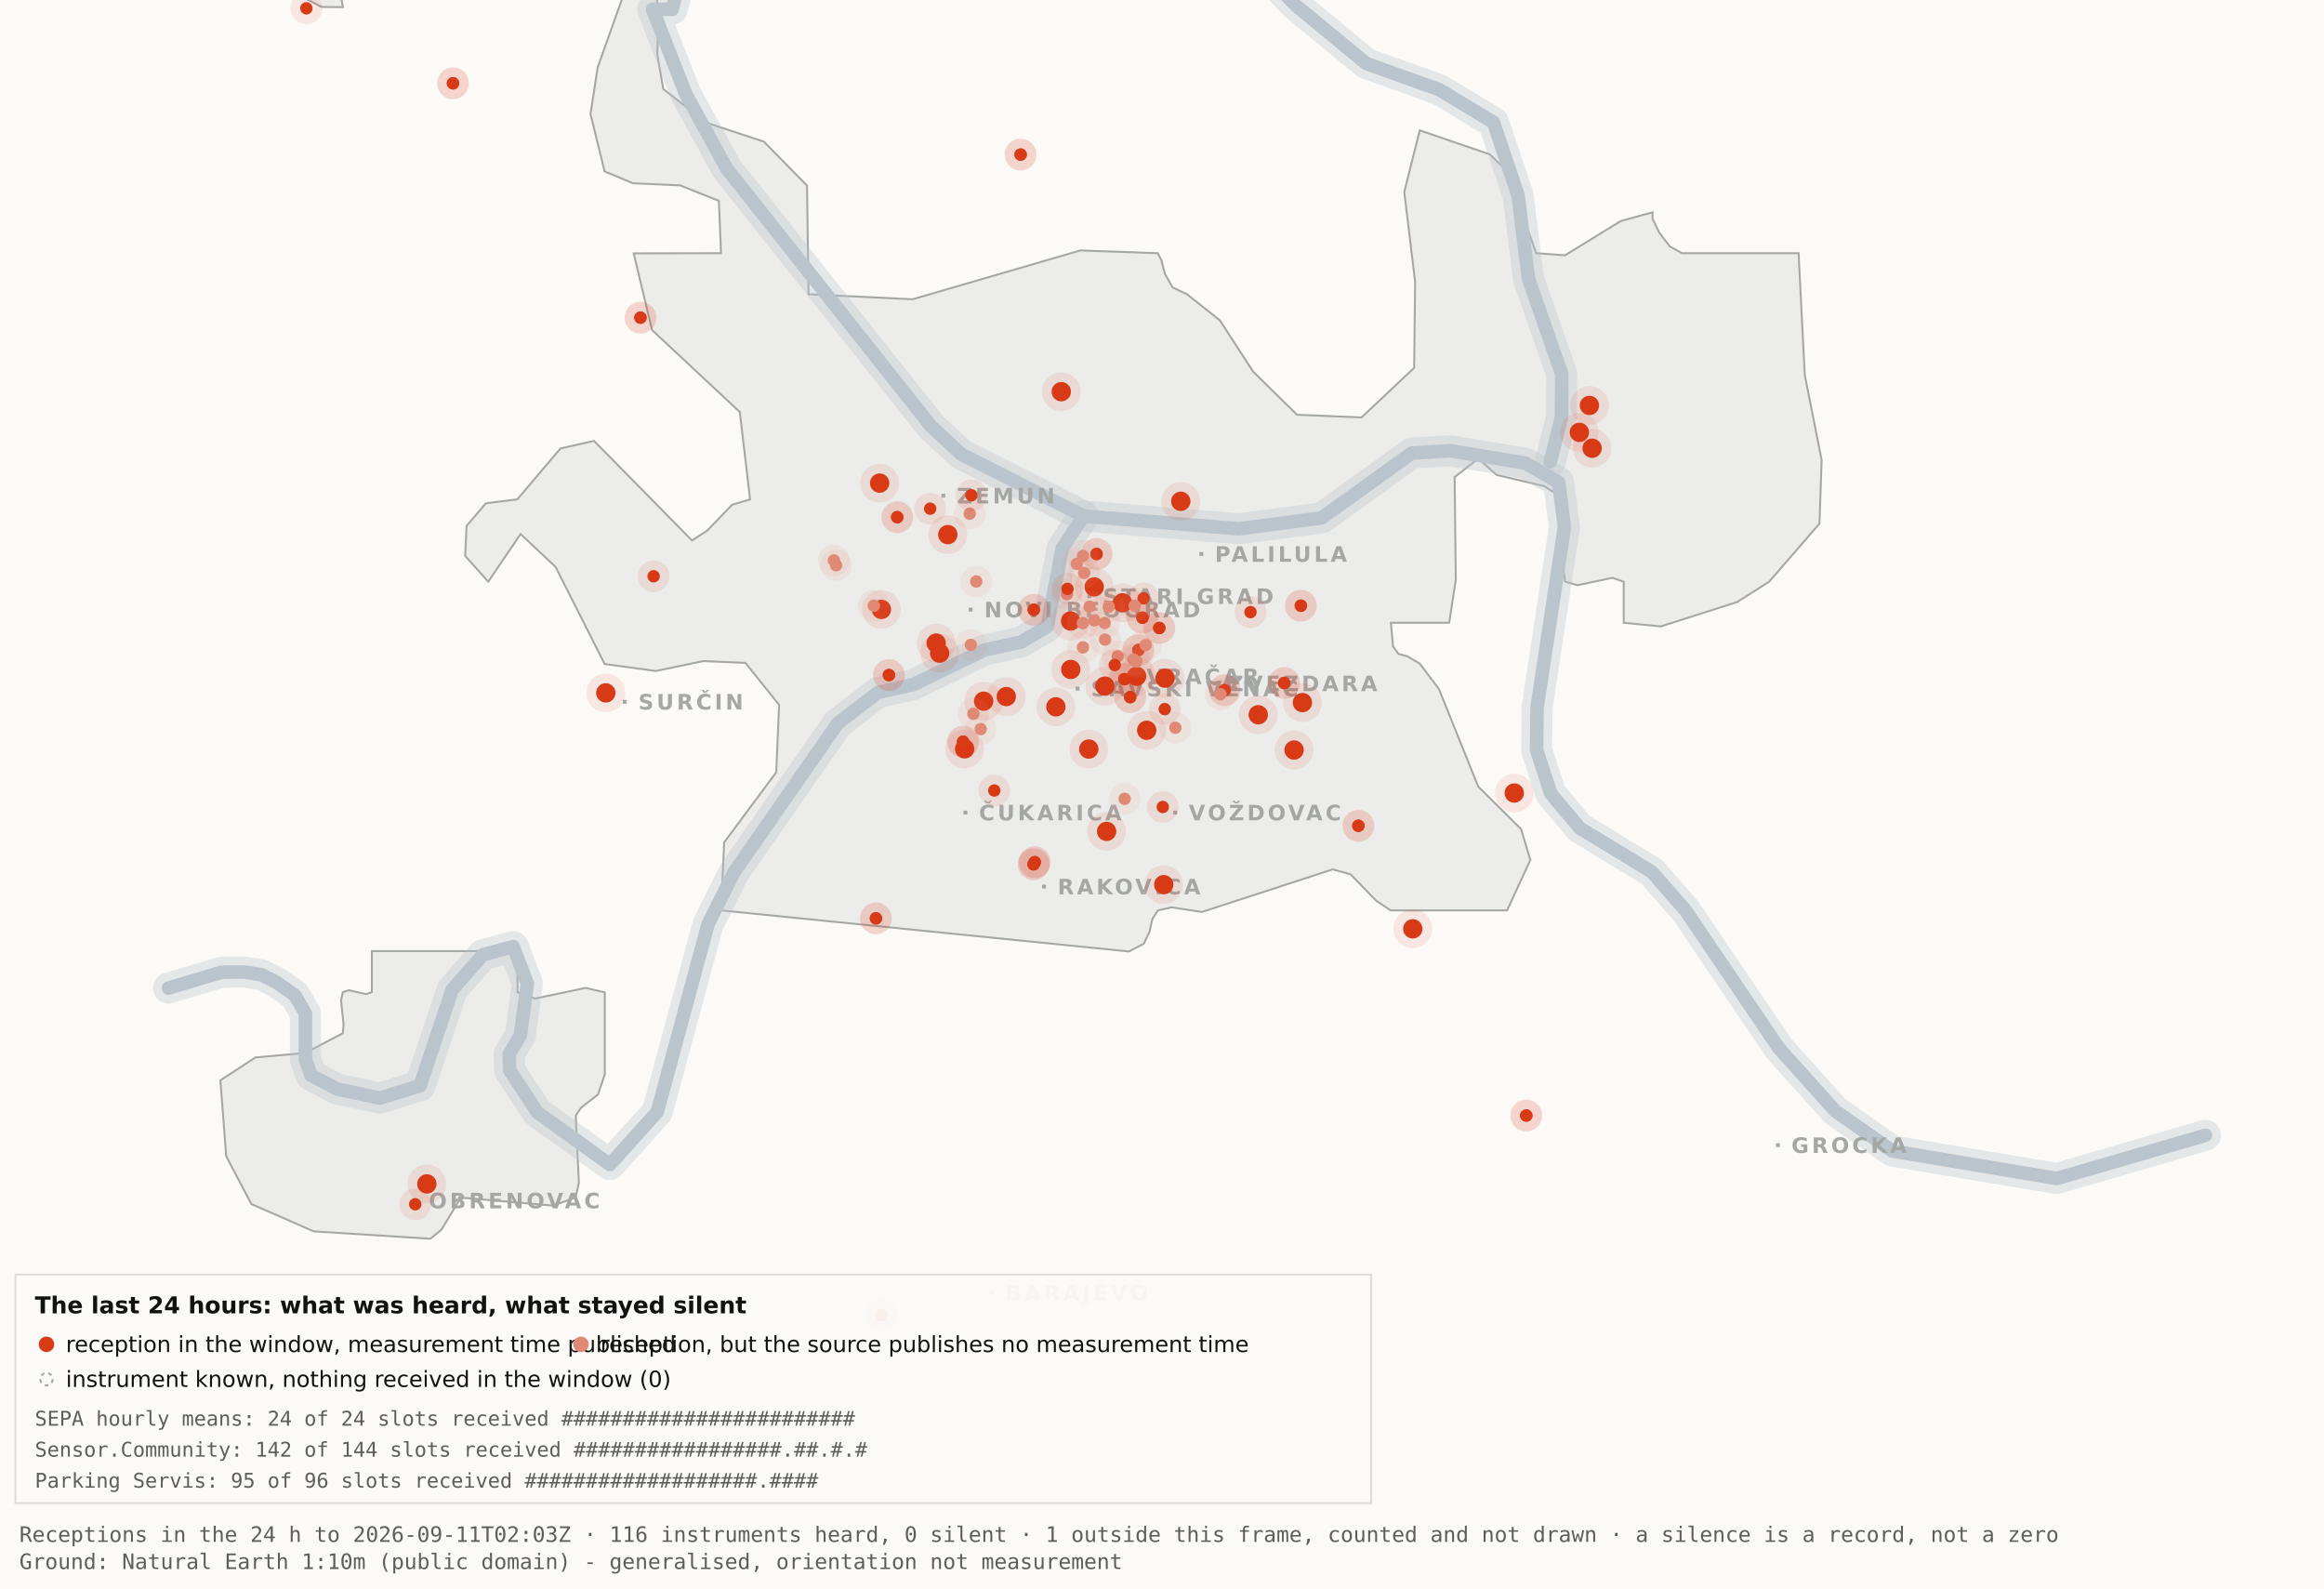
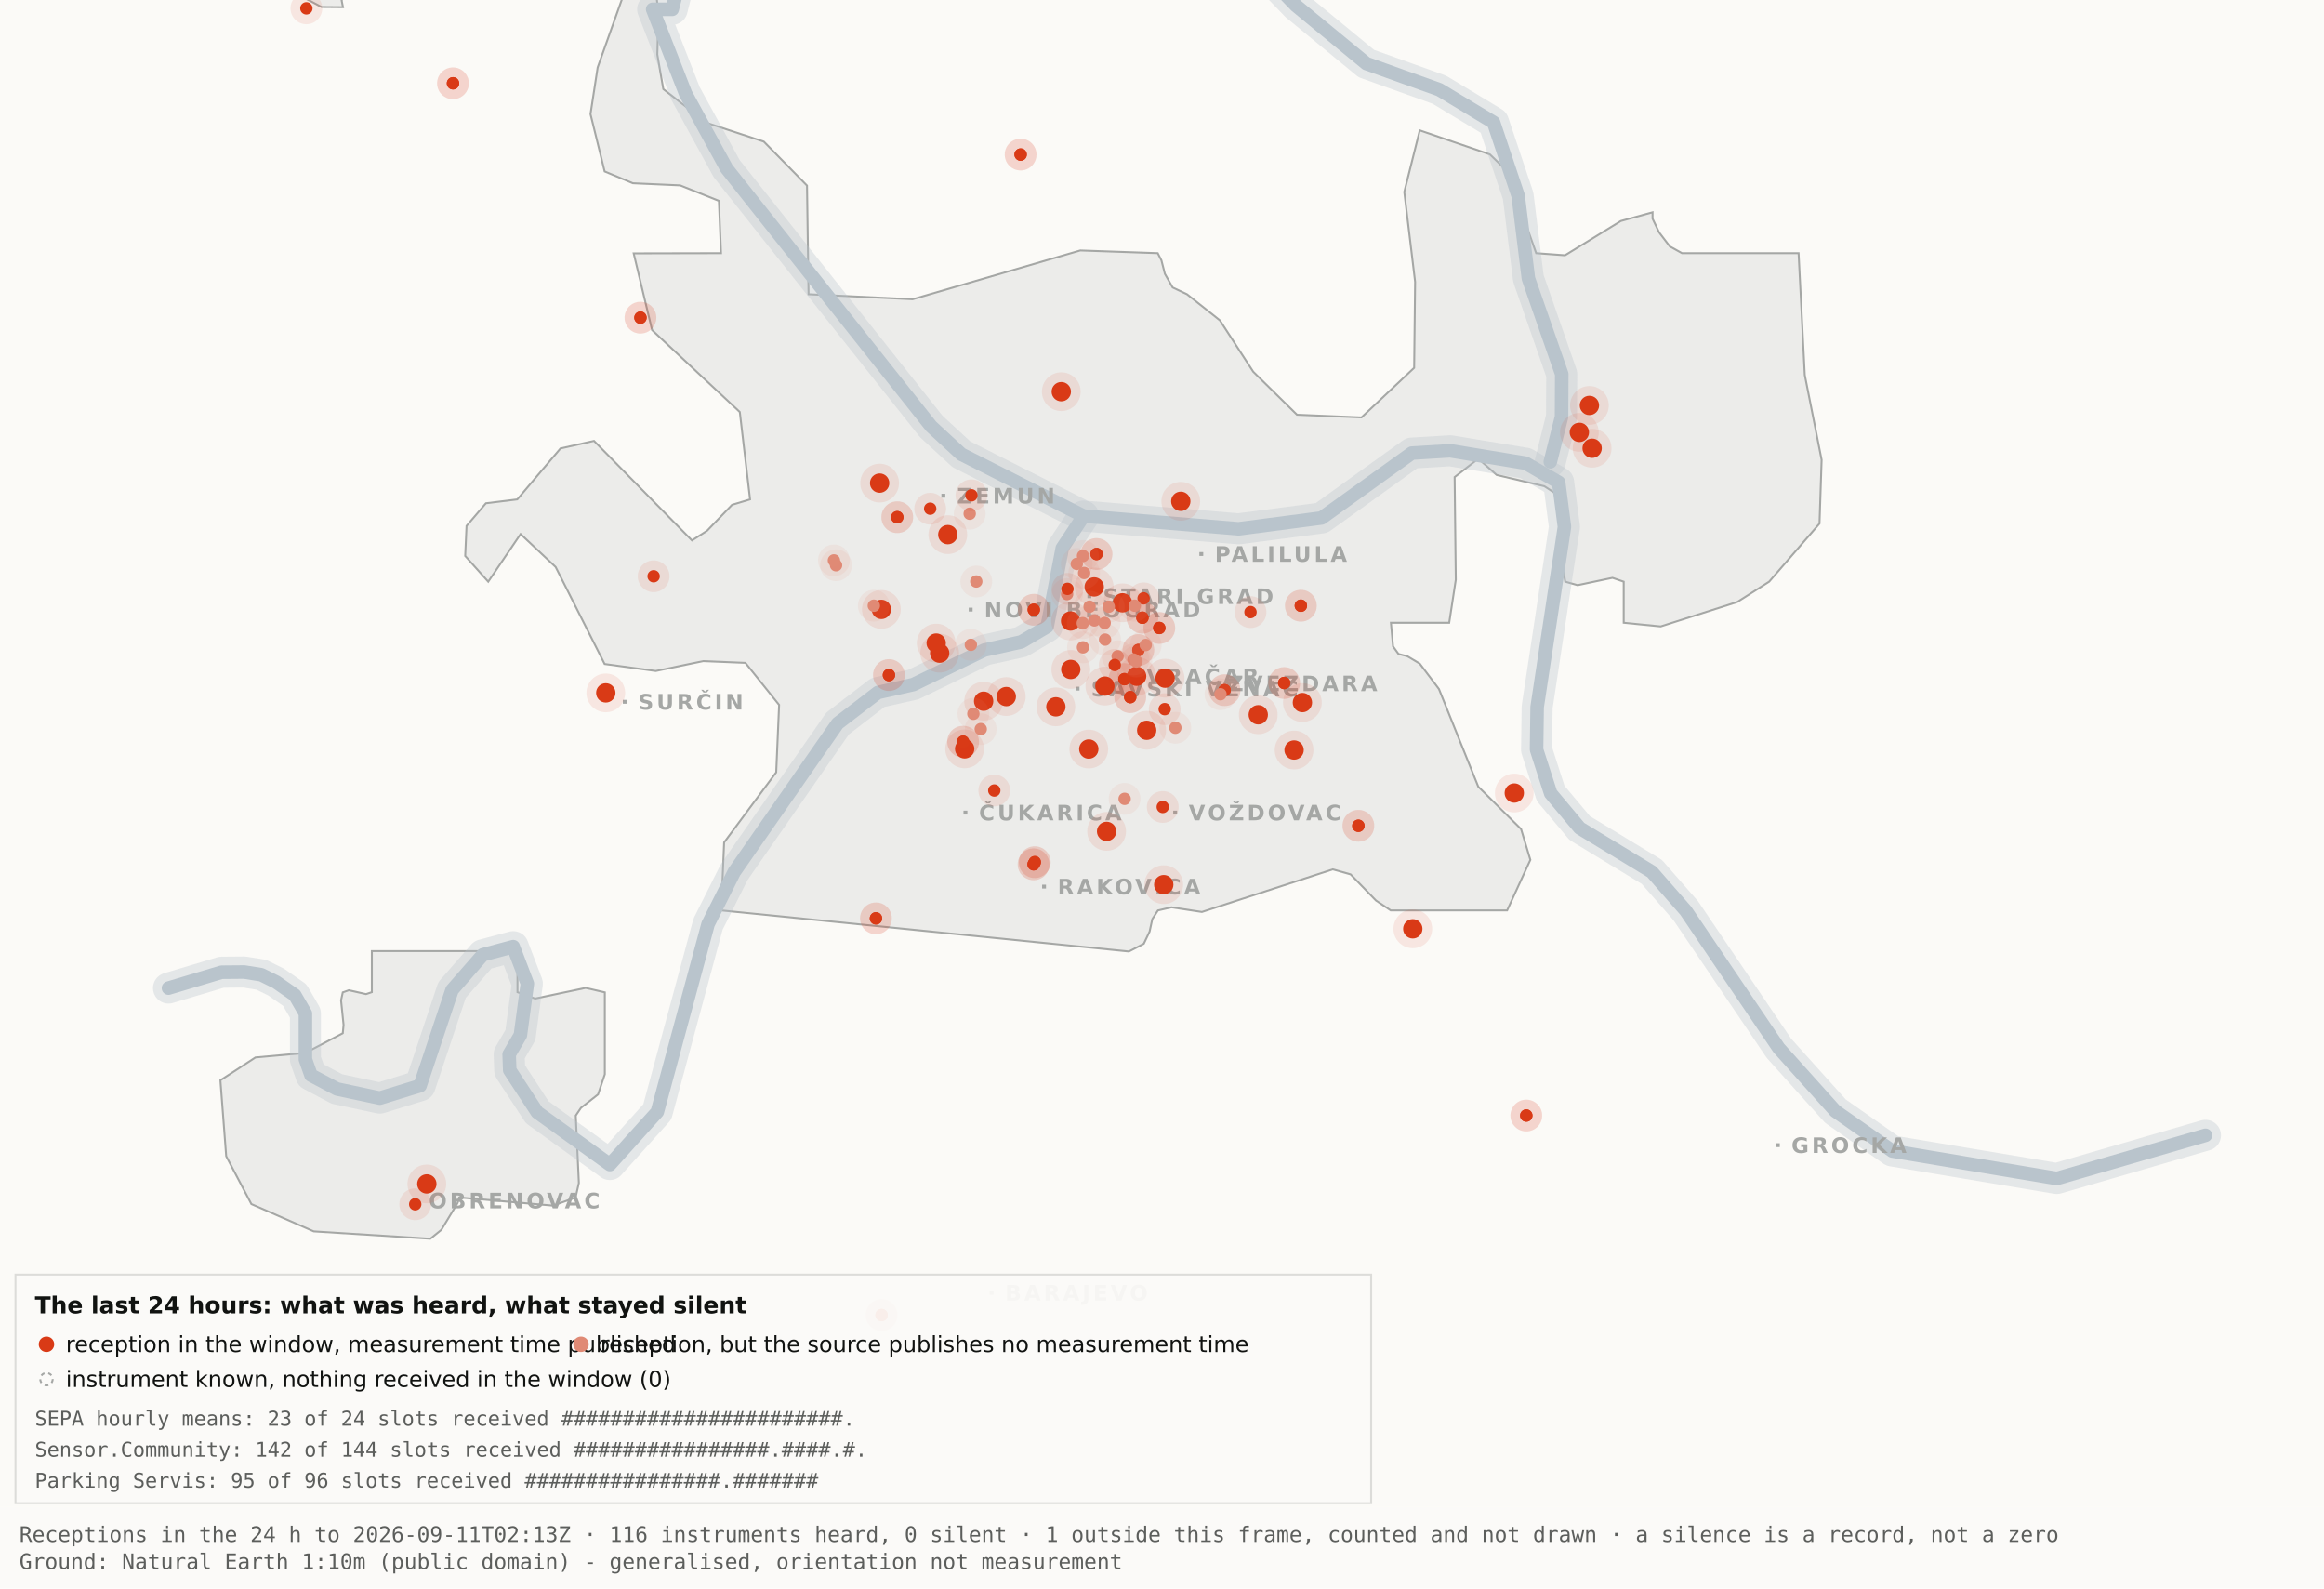
<svg xmlns="http://www.w3.org/2000/svg" viewBox="0 0 1200 820" width="1200" height="820" role="img" aria-label="Map 3 - The last 24 hours">
  <rect x="0" y="0" width="1200" height="820" fill="#fbfaf7" />
  <path d="M192.0,-34.8 L192.1,-17.6 L189.5,-19.9 L182.4,-10.7 L176.4,0.2 L177.1,3.7 L166.0,3.6 L138.0,-11.3 L131.8,-17.6 L130.3,-34.7 L134.1,-45.9 L158.3,-76.4 L166.7,-82.3 L177.1,-81.2 L183.0,-72.1 L192.0,-34.8 Z" fill="#ececea" stroke="#a5a7a5" stroke-width="1" fill-rule="evenodd" />
  <path d="M417.5,151.9 L471.2,154.5 L557.8,129.3 L597.8,130.7 L599.7,134.4 L601.5,141.4 L605.5,148.4 L612.9,151.9 L629.9,165.4 L647.1,191.9 L669.7,214.1 L703.0,215.5 L730.2,189.9 L730.7,145.5 L725.1,99.1 L733.1,67.3 L769.3,79.7 L778.2,88.3 L793.2,130.7 L808.1,131.8 L836.9,114.1 L853.3,109.6 L853.3,112.9 L856.7,120.0 L862.2,127.2 L868.5,130.7 L928.7,130.7 L931.9,193.6 L940.6,237.4 L939.5,270.3 L913.5,300.3 L897.0,310.8 L857.5,323.4 L838.4,321.5 L838.4,300.3 L832.6,298.3 L814.6,302.1 L808.2,300.3 L806.9,292.0 L809.7,266.1 L808.2,258.0 L797.4,251.0 L772.8,245.2 L763.3,236.8 L751.1,246.3 L751.7,299.3 L748.3,321.5 L718.2,321.5 L719.3,333.7 L722.1,337.6 L726.7,338.8 L733.1,342.6 L743.0,355.7 L763.3,406.1 L785.4,428.0 L790.2,443.9 L778.2,470.0 L718.1,470.0 L710.5,464.9 L697.4,451.4 L688.2,448.8 L620.6,470.8 L604.9,468.4 L597.9,470.0 L595.0,474.5 L593.6,480.9 L590.6,487.2 L582.9,491.2 L372.4,470.0 L373.9,434.9 L400.8,398.7 L402.3,363.9 L384.9,342.2 L363.1,341.3 L338.6,346.4 L312.2,342.8 L286.9,292.7 L268.8,275.7 L252.1,300.3 L240.2,287.0 L240.9,271.5 L250.9,259.8 L267.1,257.8 L289.4,231.5 L306.7,227.6 L357.3,279.0 L365.1,274.0 L378.0,260.6 L387.3,257.8 L382.0,212.7 L336.7,170.4 L327.2,130.8 L372.3,130.7 L371.2,103.7 L351.2,95.7 L326.8,94.6 L312.2,88.5 L304.9,58.9 L308.6,34.8 L327.3,-17.7 L337.9,-11.0 L340.0,6.7 L339.4,28.1 L342.5,46.0 L364.9,63.4 L394.4,73.1 L416.7,95.8 L417.5,151.9 Z" fill="#ececea" stroke="#a5a7a5" stroke-width="1" fill-rule="evenodd" />
  <path d="M267.2,512.2 L276.3,515.5 L302.4,510.0 L312.3,512.3 L312.3,554.6 L308.8,565.0 L300.0,571.9 L297.3,575.9 L298.9,610.7 L297.2,618.2 L285.6,622.4 L237.1,618.2 L236.3,621.0 L227.9,634.9 L222.2,639.5 L162.0,635.7 L129.8,621.6 L116.8,596.9 L113.8,557.7 L131.9,545.9 L157.6,543.6 L177.0,533.4 L177.4,529.1 L176.1,516.4 L177.0,512.3 L180.1,511.2 L189.0,513.2 L192.0,512.2 L192.0,491.0 L267.2,491.0 L267.2,512.2 Z" fill="#ececea" stroke="#a5a7a5" stroke-width="1" fill-rule="evenodd" />
  <path d="M87.0,510.1 L114.4,501.9 L126.1,501.8 L134.9,503.2 L142.6,507.0 L152.2,513.7 L157.7,523.2 L157.7,546.9 L160.6,555.1 L174.0,562.2 L196.1,566.9 L216.9,560.5 L233.4,511.1 L249.3,492.9 L265.0,488.7 L272.3,507.8 L268.7,534.4 L262.9,544.3 L263.2,552.5 L277.4,574.2 L314.9,601.2 L339.4,574.0 L365.6,477.1 L379.1,450.2 L432.5,373.5 L453.3,357.5 L471.6,353.4 L508.3,335.6 L527.3,331.4 L540.7,323.5 L548.5,283.0 L559.5,266.4" fill="none" stroke="#b9c4cc" stroke-width="16" stroke-opacity="0.35" stroke-linejoin="round" stroke-linecap="round" />
  <path d="M411.7,-177.5 L426.7,-103.9 L394.7,-58.3 L355.0,-26.6 L347.1,4.8 L337.0,4.8 L354.0,48.3 L375.2,87.0 L480.8,220.1 L496.4,234.5 L559.5,266.4 L639.5,273.0 L682.4,267.4 L729.0,233.9 L748.8,232.7 L787.7,239.1 L804.8,249.0 L807.8,272.0 L793.7,365.0 L793.4,387.0 L800.7,409.6 L815.7,427.5 L852.9,450.1 L870.4,470.1 L918.5,541.1 L947.7,573.6 L977.1,594.2 L1062.0,608.4 L1138.8,586.1" fill="none" stroke="#b9c4cc" stroke-width="16" stroke-opacity="0.35" stroke-linejoin="round" stroke-linecap="round" />
  <path d="M534.0,-142.1 L558.9,-95.2 L590.2,-64.2 L638.6,-28.7 L669.2,2.9 L705.5,32.8 L743.2,46.3 L771.2,63.2 L783.9,101.1 L789.2,143.8 L806.4,193.1 L806.3,215.2 L800.5,238.4" fill="none" stroke="#b9c4cc" stroke-width="16" stroke-opacity="0.35" stroke-linejoin="round" stroke-linecap="round" />
  <path d="M87.0,510.1 L114.4,501.9 L126.1,501.8 L134.9,503.2 L142.6,507.0 L152.2,513.7 L157.7,523.2 L157.7,546.9 L160.6,555.1 L174.0,562.2 L196.1,566.9 L216.9,560.5 L233.4,511.1 L249.3,492.9 L265.0,488.7 L272.3,507.8 L268.7,534.4 L262.9,544.3 L263.2,552.5 L277.4,574.2 L314.9,601.2 L339.4,574.0 L365.6,477.1 L379.1,450.2 L432.5,373.5 L453.3,357.5 L471.6,353.4 L508.3,335.6 L527.3,331.4 L540.7,323.5 L548.5,283.0 L559.5,266.4" fill="none" stroke="#b9c4cc" stroke-width="7" stroke-opacity="1" stroke-linejoin="round" stroke-linecap="round" />
  <path d="M411.7,-177.5 L426.7,-103.9 L394.7,-58.3 L355.0,-26.6 L347.1,4.8 L337.0,4.8 L354.0,48.3 L375.2,87.0 L480.8,220.1 L496.4,234.5 L559.5,266.4 L639.5,273.0 L682.4,267.4 L729.0,233.9 L748.8,232.7 L787.7,239.1 L804.8,249.0 L807.8,272.0 L793.7,365.0 L793.4,387.0 L800.7,409.6 L815.7,427.5 L852.9,450.1 L870.4,470.1 L918.5,541.1 L947.7,573.6 L977.1,594.2 L1062.0,608.4 L1138.8,586.1" fill="none" stroke="#b9c4cc" stroke-width="7" stroke-opacity="1" stroke-linejoin="round" stroke-linecap="round" />
  <path d="M534.0,-142.1 L558.9,-95.2 L590.2,-64.2 L638.6,-28.7 L669.2,2.9 L705.5,32.8 L743.2,46.3 L771.2,63.2 L783.9,101.1 L789.2,143.8 L806.4,193.1 L806.3,215.2 L800.5,238.4" fill="none" stroke="#b9c4cc" stroke-width="7" stroke-opacity="1" stroke-linejoin="round" stroke-linecap="round" />
  <rect x="561.5" y="306.8" width="2" height="2" fill="#a5a7a5" />
  <text x="569.5" y="311.8" font-family="Carlito, DejaVu Sans, Arial, sans-serif" font-size="11" font-weight="600" letter-spacing="1.5" fill="#a5a7a5">STARI GRAD</text>
  <rect x="584.0" y="348.2" width="2" height="2" fill="#a5a7a5" />
  <text x="592.0" y="353.2" font-family="Carlito, DejaVu Sans, Arial, sans-serif" font-size="11" font-weight="600" letter-spacing="1.5" fill="#a5a7a5">VRAČAR</text>
  <rect x="555.4" y="354.5" width="2" height="2" fill="#a5a7a5" />
  <text x="563.4" y="359.5" font-family="Carlito, DejaVu Sans, Arial, sans-serif" font-size="11" font-weight="600" letter-spacing="1.5" fill="#a5a7a5">SAVSKI VENAC</text>
  <rect x="500.2" y="313.7" width="2" height="2" fill="#a5a7a5" />
  <text x="508.2" y="318.7" font-family="Carlito, DejaVu Sans, Arial, sans-serif" font-size="11" font-weight="600" letter-spacing="1.5" fill="#a5a7a5">NOVI BEOGRAD</text>
  <rect x="486.1" y="254.9" width="2" height="2" fill="#a5a7a5" />
  <text x="494.1" y="259.9" font-family="Carlito, DejaVu Sans, Arial, sans-serif" font-size="11" font-weight="600" letter-spacing="1.5" fill="#a5a7a5">ZEMUN</text>
  <rect x="619.3" y="285.0" width="2" height="2" fill="#a5a7a5" />
  <text x="627.3" y="290.0" font-family="Carlito, DejaVu Sans, Arial, sans-serif" font-size="11" font-weight="600" letter-spacing="1.5" fill="#a5a7a5">PALILULA</text>
  <rect x="626.1" y="351.8" width="2" height="2" fill="#a5a7a5" />
  <text x="634.1" y="356.8" font-family="Carlito, DejaVu Sans, Arial, sans-serif" font-size="11" font-weight="600" letter-spacing="1.5" fill="#a5a7a5">ZVEZDARA</text>
  <rect x="605.8" y="418.5" width="2" height="2" fill="#a5a7a5" />
  <text x="613.8" y="423.5" font-family="Carlito, DejaVu Sans, Arial, sans-serif" font-size="11" font-weight="600" letter-spacing="1.5" fill="#a5a7a5">VOŽDOVAC</text>
  <rect x="497.5" y="418.5" width="2" height="2" fill="#a5a7a5" />
  <text x="505.5" y="423.5" font-family="Carlito, DejaVu Sans, Arial, sans-serif" font-size="11" font-weight="600" letter-spacing="1.5" fill="#a5a7a5">ČUKARICA</text>
  <rect x="538.1" y="456.7" width="2" height="2" fill="#a5a7a5" />
  <text x="546.1" y="461.7" font-family="Carlito, DejaVu Sans, Arial, sans-serif" font-size="11" font-weight="600" letter-spacing="1.5" fill="#a5a7a5">RAKOVICA</text>
  <rect x="321.6" y="361.3" width="2" height="2" fill="#a5a7a5" />
  <text x="329.6" y="366.3" font-family="Carlito, DejaVu Sans, Arial, sans-serif" font-size="11" font-weight="600" letter-spacing="1.5" fill="#a5a7a5">SURČIN</text>
  <rect x="917.0" y="590.2" width="2" height="2" fill="#a5a7a5" />
  <text x="925.0" y="595.2" font-family="Carlito, DejaVu Sans, Arial, sans-serif" font-size="11" font-weight="600" letter-spacing="1.5" fill="#a5a7a5">GROCKA</text>
  <rect x="213.4" y="618.8" width="2" height="2" fill="#a5a7a5" />
  <text x="221.4" y="623.8" font-family="Carlito, DejaVu Sans, Arial, sans-serif" font-size="11" font-weight="600" letter-spacing="1.5" fill="#a5a7a5">OBRENOVAC</text>
  <rect x="511.0" y="666.4" width="2" height="2" fill="#a5a7a5" />
  <text x="519.0" y="671.4" font-family="Carlito, DejaVu Sans, Arial, sans-serif" font-size="11" font-weight="600" letter-spacing="1.5" fill="#a5a7a5">BARAJEVO</text>
  <rect x="727.5" y="876.2" width="2" height="2" fill="#a5a7a5" />
  <text x="735.5" y="881.2" font-family="Carlito, DejaVu Sans, Arial, sans-serif" font-size="11" font-weight="600" letter-spacing="1.5" fill="#a5a7a5">SOPOT</text>
  <circle cx="507.9" cy="362.0" r="10" fill="#D93A16" fill-opacity=".10" />
  <circle cx="507.9" cy="362.0" r="5" fill="#D93A16" />
  <circle cx="519.6" cy="359.6" r="10" fill="#D93A16" fill-opacity=".10" />
  <circle cx="519.6" cy="359.6" r="5" fill="#D93A16" />
  <circle cx="498.1" cy="386.6" r="10" fill="#D93A16" fill-opacity=".10" />
  <circle cx="498.1" cy="386.6" r="5" fill="#D93A16" />
  <circle cx="552.8" cy="320.6" r="10" fill="#D93A16" fill-opacity=".10" />
  <circle cx="552.8" cy="320.6" r="5" fill="#D93A16" />
  <circle cx="455.1" cy="314.6" r="10" fill="#D93A16" fill-opacity=".10" />
  <circle cx="455.1" cy="314.6" r="5" fill="#D93A16" />
  <circle cx="548.0" cy="202.2" r="10" fill="#D93A16" fill-opacity=".10" />
  <circle cx="548.0" cy="202.2" r="5" fill="#D93A16" />
  <circle cx="579.6" cy="311.2" r="10" fill="#D93A16" fill-opacity=".10" />
  <circle cx="579.6" cy="311.2" r="5" fill="#D93A16" />
  <circle cx="592.1" cy="377.0" r="10" fill="#D93A16" fill-opacity=".10" />
  <circle cx="592.1" cy="377.0" r="5" fill="#D93A16" />
  <circle cx="562.2" cy="386.7" r="10" fill="#D93A16" fill-opacity=".10" />
  <circle cx="562.2" cy="386.7" r="5" fill="#D93A16" />
  <circle cx="570.5" cy="354.2" r="10" fill="#D93A16" fill-opacity=".10" />
  <circle cx="570.5" cy="354.2" r="5" fill="#D93A16" />
  <circle cx="600.9" cy="456.7" r="10" fill="#D93A16" fill-opacity=".10" />
  <circle cx="600.9" cy="456.7" r="5" fill="#D93A16" />
  <circle cx="609.7" cy="258.8" r="10" fill="#D93A16" fill-opacity=".10" />
  <circle cx="609.7" cy="258.8" r="5" fill="#D93A16" />
  <circle cx="729.5" cy="479.5" r="10" fill="#D93A16" fill-opacity=".10" />
  <circle cx="729.5" cy="479.5" r="5" fill="#D93A16" />
  <circle cx="672.5" cy="362.7" r="10" fill="#D93A16" fill-opacity=".10" />
  <circle cx="672.5" cy="362.7" r="5" fill="#D93A16" />
  <circle cx="552.9" cy="345.6" r="10" fill="#D93A16" fill-opacity=".10" />
  <circle cx="552.9" cy="345.6" r="5" fill="#D93A16" />
  <circle cx="485.2" cy="337.2" r="10" fill="#D93A16" fill-opacity=".10" />
  <circle cx="485.2" cy="337.2" r="5" fill="#D93A16" />
  <circle cx="220.4" cy="611.2" r="10" fill="#D93A16" fill-opacity=".10" />
  <circle cx="220.4" cy="611.2" r="5" fill="#D93A16" />
  <circle cx="483.4" cy="332.0" r="10" fill="#D93A16" fill-opacity=".10" />
  <circle cx="483.4" cy="332.0" r="5" fill="#D93A16" />
  <circle cx="820.7" cy="209.3" r="10" fill="#D93A16" fill-opacity=".10" />
  <circle cx="820.7" cy="209.3" r="5" fill="#D93A16" />
  <circle cx="815.5" cy="223.2" r="10" fill="#D93A16" fill-opacity=".10" />
  <circle cx="815.5" cy="223.2" r="5" fill="#D93A16" />
  <circle cx="822.1" cy="231.4" r="10" fill="#D93A16" fill-opacity=".10" />
  <circle cx="822.1" cy="231.4" r="5" fill="#D93A16" />
  <circle cx="571.4" cy="429.2" r="10" fill="#D93A16" fill-opacity=".10" />
  <circle cx="571.4" cy="429.2" r="5" fill="#D93A16" />
  <circle cx="565.0" cy="303.0" r="10" fill="#D93A16" fill-opacity=".10" />
  <circle cx="565.0" cy="303.0" r="5" fill="#D93A16" />
  <circle cx="668.2" cy="387.2" r="10" fill="#D93A16" fill-opacity=".10" />
  <circle cx="668.2" cy="387.2" r="5" fill="#D93A16" />
  <circle cx="312.8" cy="357.7" r="10" fill="#D93A16" fill-opacity=".10" />
  <circle cx="312.8" cy="357.7" r="5" fill="#D93A16" />
  <circle cx="545.2" cy="364.9" r="10" fill="#D93A16" fill-opacity=".10" />
  <circle cx="545.2" cy="364.9" r="5" fill="#D93A16" />
  <circle cx="781.9" cy="409.4" r="10" fill="#D93A16" fill-opacity=".10" />
  <circle cx="781.9" cy="409.4" r="5" fill="#D93A16" />
  <circle cx="586.9" cy="349.1" r="10" fill="#D93A16" fill-opacity=".10" />
  <circle cx="586.9" cy="349.1" r="5" fill="#D93A16" />
  <circle cx="601.6" cy="350.1" r="10" fill="#D93A16" fill-opacity=".10" />
  <circle cx="601.6" cy="350.1" r="5" fill="#D93A16" />
  <circle cx="649.7" cy="369.0" r="10" fill="#D93A16" fill-opacity=".10" />
  <circle cx="649.7" cy="369.0" r="5" fill="#D93A16" />
  <circle cx="489.4" cy="276.0" r="10" fill="#D93A16" fill-opacity=".10" />
  <circle cx="489.4" cy="276.0" r="5" fill="#D93A16" />
  <circle cx="454.2" cy="249.4" r="10" fill="#D93A16" fill-opacity=".10" />
  <circle cx="454.2" cy="249.4" r="5" fill="#D93A16" />
  <circle cx="533.7" cy="446.2" r="8.2" fill="#D93A16" fill-opacity=".10" />
  <circle cx="533.7" cy="446.2" r="3.2" fill="#D93A16" />
  <circle cx="533.7" cy="446.2" r="8.2" fill="#D93A16" fill-opacity=".10" />
  <circle cx="533.7" cy="446.2" r="3.2" fill="#D93A16" />
  <circle cx="534.3" cy="445.1" r="8.2" fill="#D93A16" fill-opacity=".10" />
  <circle cx="534.3" cy="445.1" r="3.2" fill="#D93A16" />
  <circle cx="534.3" cy="445.1" r="8.2" fill="#D93A16" fill-opacity=".10" />
  <circle cx="534.3" cy="445.1" r="3.2" fill="#D93A16" />
  <circle cx="497.3" cy="382.9" r="8.2" fill="#D93A16" fill-opacity=".10" />
  <circle cx="497.3" cy="382.9" r="3.2" fill="#D93A16" />
  <circle cx="497.3" cy="382.9" r="8.2" fill="#D93A16" fill-opacity=".10" />
  <circle cx="497.3" cy="382.9" r="3.2" fill="#D93A16" />
  <circle cx="330.7" cy="164.0" r="8.2" fill="#D93A16" fill-opacity=".10" />
  <circle cx="330.7" cy="164.0" r="3.2" fill="#D93A16" />
  <circle cx="330.7" cy="164.0" r="8.2" fill="#D93A16" fill-opacity=".10" />
  <circle cx="330.7" cy="164.0" r="3.2" fill="#D93A16" />
  <circle cx="583.6" cy="359.9" r="8.2" fill="#D93A16" fill-opacity=".10" />
  <circle cx="583.6" cy="359.9" r="3.2" fill="#D93A16" />
  <circle cx="583.6" cy="359.9" r="8.2" fill="#D93A16" fill-opacity=".10" />
  <circle cx="583.6" cy="359.9" r="3.2" fill="#D93A16" />
  <circle cx="663.1" cy="352.6" r="8.2" fill="#D93A16" fill-opacity=".10" />
  <circle cx="663.1" cy="352.6" r="3.2" fill="#D93A16" />
  <circle cx="663.1" cy="352.6" r="8.2" fill="#D93A16" fill-opacity=".10" />
  <circle cx="663.1" cy="352.6" r="3.2" fill="#D93A16" />
  <circle cx="601.4" cy="366.1" r="8.2" fill="#D93A16" fill-opacity=".10" />
  <circle cx="601.4" cy="366.1" r="3.2" fill="#D93A16" />
  <circle cx="214.4" cy="621.7" r="8.2" fill="#D93A16" fill-opacity=".10" />
  <circle cx="214.4" cy="621.7" r="3.2" fill="#D93A16" />
  <circle cx="463.3" cy="267.0" r="8.2" fill="#D93A16" fill-opacity=".10" />
  <circle cx="463.3" cy="267.0" r="3.2" fill="#D93A16" />
  <circle cx="463.3" cy="267.0" r="8.2" fill="#D93A16" fill-opacity=".10" />
  <circle cx="463.3" cy="267.0" r="3.2" fill="#D93A16" />
  <circle cx="600.4" cy="416.6" r="8.2" fill="#D93A16" fill-opacity=".10" />
  <circle cx="600.4" cy="416.6" r="3.2" fill="#D93A16" />
  <circle cx="671.7" cy="312.7" r="8.2" fill="#D93A16" fill-opacity=".10" />
  <circle cx="671.7" cy="312.7" r="3.2" fill="#D93A16" />
  <circle cx="671.7" cy="312.7" r="8.2" fill="#D93A16" fill-opacity=".10" />
  <circle cx="671.7" cy="312.7" r="3.2" fill="#D93A16" />
  <circle cx="587.8" cy="335.6" r="8.2" fill="#D93A16" fill-opacity=".10" />
  <circle cx="587.8" cy="335.6" r="3.2" fill="#D93A16" />
  <circle cx="587.8" cy="335.6" r="8.2" fill="#D93A16" fill-opacity=".10" />
  <circle cx="587.8" cy="335.6" r="3.2" fill="#D93A16" />
  <circle cx="455.2" cy="678.9" r="8.2" fill="#D93A16" fill-opacity=".10" />
  <circle cx="455.2" cy="678.9" r="3.2" fill="#D93A16" />
  <circle cx="455.2" cy="678.9" r="8.2" fill="#D93A16" fill-opacity=".10" />
  <circle cx="455.2" cy="678.9" r="3.2" fill="#D93A16" />
  <circle cx="590.5" cy="308.9" r="8.2" fill="#D93A16" fill-opacity=".10" />
  <circle cx="590.5" cy="308.9" r="3.2" fill="#D93A16" />
  <circle cx="598.6" cy="324.2" r="8.2" fill="#D93A16" fill-opacity=".10" />
  <circle cx="598.6" cy="324.2" r="3.2" fill="#D93A16" />
  <circle cx="598.6" cy="324.2" r="8.2" fill="#D93A16" fill-opacity=".10" />
  <circle cx="598.6" cy="324.2" r="3.2" fill="#D93A16" />
  <circle cx="233.9" cy="43.0" r="8.2" fill="#D93A16" fill-opacity=".10" />
  <circle cx="233.9" cy="43.0" r="3.2" fill="#D93A16" />
  <circle cx="233.9" cy="43.0" r="8.2" fill="#D93A16" fill-opacity=".10" />
  <circle cx="233.9" cy="43.0" r="3.2" fill="#D93A16" />
  <circle cx="566.2" cy="286.0" r="8.2" fill="#D93A16" fill-opacity=".10" />
  <circle cx="566.2" cy="286.0" r="3.2" fill="#D93A16" />
  <circle cx="566.2" cy="286.0" r="8.2" fill="#D93A16" fill-opacity=".10" />
  <circle cx="566.2" cy="286.0" r="3.2" fill="#D93A16" />
  <circle cx="589.9" cy="318.9" r="8.2" fill="#D93A16" fill-opacity=".10" />
  <circle cx="589.9" cy="318.9" r="3.2" fill="#D93A16" />
  <circle cx="589.9" cy="318.9" r="8.2" fill="#D93A16" fill-opacity=".10" />
  <circle cx="589.9" cy="318.9" r="3.2" fill="#D93A16" />
  <circle cx="701.4" cy="426.3" r="8.2" fill="#D93A16" fill-opacity=".10" />
  <circle cx="701.4" cy="426.3" r="3.2" fill="#D93A16" />
  <circle cx="701.4" cy="426.3" r="8.2" fill="#D93A16" fill-opacity=".10" />
  <circle cx="701.4" cy="426.3" r="3.2" fill="#D93A16" />
  <circle cx="480.3" cy="262.6" r="8.2" fill="#D93A16" fill-opacity=".10" />
  <circle cx="480.3" cy="262.6" r="3.2" fill="#D93A16" />
  <circle cx="533.8" cy="314.8" r="8.2" fill="#D93A16" fill-opacity=".10" />
  <circle cx="533.8" cy="314.8" r="3.2" fill="#D93A16" />
  <circle cx="533.8" cy="314.8" r="8.2" fill="#D93A16" fill-opacity=".10" />
  <circle cx="533.8" cy="314.8" r="3.2" fill="#D93A16" />
  <circle cx="527.0" cy="79.8" r="8.2" fill="#D93A16" fill-opacity=".10" />
  <circle cx="527.0" cy="79.8" r="3.2" fill="#D93A16" />
  <circle cx="527.0" cy="79.8" r="8.2" fill="#D93A16" fill-opacity=".10" />
  <circle cx="527.0" cy="79.8" r="3.2" fill="#D93A16" />
  <circle cx="788.1" cy="575.9" r="8.2" fill="#D93A16" fill-opacity=".10" />
  <circle cx="788.1" cy="575.9" r="3.2" fill="#D93A16" />
  <circle cx="788.1" cy="575.9" r="8.2" fill="#D93A16" fill-opacity=".10" />
  <circle cx="788.1" cy="575.9" r="3.2" fill="#D93A16" />
  <circle cx="580.6" cy="350.6" r="8.2" fill="#D93A16" fill-opacity=".10" />
  <circle cx="580.6" cy="350.6" r="3.2" fill="#D93A16" />
  <circle cx="580.6" cy="350.6" r="8.2" fill="#D93A16" fill-opacity=".10" />
  <circle cx="580.6" cy="350.6" r="3.2" fill="#D93A16" />
  <circle cx="452.3" cy="474.1" r="8.2" fill="#D93A16" fill-opacity=".10" />
  <circle cx="452.3" cy="474.1" r="3.2" fill="#D93A16" />
  <circle cx="452.3" cy="474.1" r="8.2" fill="#D93A16" fill-opacity=".10" />
  <circle cx="452.3" cy="474.1" r="3.2" fill="#D93A16" />
  <circle cx="632.3" cy="356.3" r="8.2" fill="#D93A16" fill-opacity=".10" />
  <circle cx="632.3" cy="356.3" r="3.2" fill="#D93A16" />
  <circle cx="632.3" cy="356.3" r="8.2" fill="#D93A16" fill-opacity=".10" />
  <circle cx="632.3" cy="356.3" r="3.2" fill="#D93A16" />
  <circle cx="158.2" cy="4.3" r="8.2" fill="#D93A16" fill-opacity=".10" />
  <circle cx="158.2" cy="4.3" r="3.2" fill="#D93A16" />
  <circle cx="459.0" cy="348.5" r="8.2" fill="#D93A16" fill-opacity=".10" />
  <circle cx="459.0" cy="348.5" r="3.2" fill="#D93A16" />
  <circle cx="459.0" cy="348.5" r="8.2" fill="#D93A16" fill-opacity=".10" />
  <circle cx="459.0" cy="348.5" r="3.2" fill="#D93A16" />
  <circle cx="645.7" cy="316.0" r="8.2" fill="#D93A16" fill-opacity=".10" />
  <circle cx="645.7" cy="316.0" r="3.2" fill="#D93A16" />
  <circle cx="585.3" cy="340.5" r="8.2" fill="#e08a75" fill-opacity=".10" />
  <circle cx="585.3" cy="340.5" r="3.2" fill="#e08a75" />
  <circle cx="585.9" cy="312.7" r="8.2" fill="#e08a75" fill-opacity=".10" />
  <circle cx="585.9" cy="312.7" r="3.2" fill="#e08a75" />
  <circle cx="559.2" cy="334.2" r="8.2" fill="#e08a75" fill-opacity=".10" />
  <circle cx="559.2" cy="334.2" r="3.2" fill="#e08a75" />
  <circle cx="570.6" cy="330.2" r="8.2" fill="#e08a75" fill-opacity=".10" />
  <circle cx="570.6" cy="330.2" r="3.2" fill="#e08a75" />
  <circle cx="562.6" cy="313.2" r="8.2" fill="#e08a75" fill-opacity=".10" />
  <circle cx="562.6" cy="313.2" r="3.2" fill="#e08a75" />
  <circle cx="500.7" cy="265.2" r="8.2" fill="#e08a75" fill-opacity=".10" />
  <circle cx="500.7" cy="265.2" r="3.2" fill="#e08a75" />
  <circle cx="570.4" cy="321.6" r="8.2" fill="#e08a75" fill-opacity=".10" />
  <circle cx="570.4" cy="321.6" r="3.2" fill="#e08a75" />
  <circle cx="591.6" cy="333.0" r="8.2" fill="#e08a75" fill-opacity=".10" />
  <circle cx="591.6" cy="333.0" r="3.2" fill="#e08a75" />
  <circle cx="565.1" cy="320.3" r="8.2" fill="#e08a75" fill-opacity=".10" />
  <circle cx="565.1" cy="320.3" r="3.2" fill="#e08a75" />
  <circle cx="502.6" cy="368.5" r="8.2" fill="#e08a75" fill-opacity=".10" />
  <circle cx="502.6" cy="368.5" r="3.2" fill="#e08a75" />
  <circle cx="501.3" cy="332.9" r="8.2" fill="#e08a75" fill-opacity=".10" />
  <circle cx="501.3" cy="332.9" r="3.2" fill="#e08a75" />
  <circle cx="451.2" cy="312.7" r="8.2" fill="#e08a75" fill-opacity=".10" />
  <circle cx="451.2" cy="312.7" r="3.2" fill="#e08a75" />
  <circle cx="431.7" cy="291.8" r="8.2" fill="#e08a75" fill-opacity=".10" />
  <circle cx="431.7" cy="291.8" r="3.2" fill="#e08a75" />
  <circle cx="630.2" cy="358.4" r="8.2" fill="#e08a75" fill-opacity=".10" />
  <circle cx="630.2" cy="358.4" r="3.2" fill="#e08a75" />
  <circle cx="551.0" cy="306.7" r="8.2" fill="#e08a75" fill-opacity=".10" />
  <circle cx="551.0" cy="306.7" r="3.2" fill="#e08a75" />
  <circle cx="559.8" cy="295.8" r="8.2" fill="#e08a75" fill-opacity=".10" />
  <circle cx="559.8" cy="295.8" r="3.2" fill="#e08a75" />
  <circle cx="559.1" cy="321.7" r="8.2" fill="#e08a75" fill-opacity=".10" />
  <circle cx="559.1" cy="321.7" r="3.2" fill="#e08a75" />
  <circle cx="606.9" cy="375.7" r="8.2" fill="#e08a75" fill-opacity=".10" />
  <circle cx="606.9" cy="375.7" r="3.2" fill="#e08a75" />
  <circle cx="430.6" cy="289.3" r="8.2" fill="#e08a75" fill-opacity=".10" />
  <circle cx="430.6" cy="289.3" r="3.2" fill="#e08a75" />
  <circle cx="559.2" cy="287.0" r="8.2" fill="#e08a75" fill-opacity=".10" />
  <circle cx="559.2" cy="287.0" r="3.2" fill="#e08a75" />
  <circle cx="504.1" cy="300.2" r="8.2" fill="#e08a75" fill-opacity=".10" />
  <circle cx="504.1" cy="300.2" r="3.2" fill="#e08a75" />
  <circle cx="572.5" cy="313.2" r="8.2" fill="#e08a75" fill-opacity=".10" />
  <circle cx="572.5" cy="313.2" r="3.2" fill="#e08a75" />
  <circle cx="577.1" cy="338.8" r="8.2" fill="#e08a75" fill-opacity=".10" />
  <circle cx="577.1" cy="338.8" r="3.2" fill="#e08a75" />
  <circle cx="580.7" cy="412.4" r="8.2" fill="#e08a75" fill-opacity=".10" />
  <circle cx="580.7" cy="412.4" r="3.2" fill="#e08a75" />
  <circle cx="556.0" cy="291.1" r="8.2" fill="#e08a75" fill-opacity=".10" />
  <circle cx="556.0" cy="291.1" r="3.2" fill="#e08a75" />
  <circle cx="586.8" cy="341.5" r="8.2" fill="#e08a75" fill-opacity=".10" />
  <circle cx="586.8" cy="341.5" r="3.2" fill="#e08a75" />
  <circle cx="506.4" cy="376.4" r="8.2" fill="#e08a75" fill-opacity=".10" />
  <circle cx="506.4" cy="376.4" r="3.2" fill="#e08a75" />
  <circle cx="575.6" cy="343.3" r="8.2" fill="#D93A16" fill-opacity=".10" />
  <circle cx="575.6" cy="343.3" r="3.2" fill="#D93A16" />
  <circle cx="513.4" cy="408.1" r="8.2" fill="#D93A16" fill-opacity=".10" />
  <circle cx="513.4" cy="408.1" r="3.2" fill="#D93A16" />
  <circle cx="337.5" cy="297.5" r="8.2" fill="#D93A16" fill-opacity=".10" />
  <circle cx="337.5" cy="297.5" r="3.2" fill="#D93A16" />
  <circle cx="551.2" cy="304.0" r="8.2" fill="#D93A16" fill-opacity=".10" />
  <circle cx="551.2" cy="304.0" r="3.2" fill="#D93A16" />
  <circle cx="501.6" cy="255.7" r="8.2" fill="#D93A16" fill-opacity=".10" />
  <circle cx="501.6" cy="255.7" r="3.2" fill="#D93A16" />
  <g transform="translate(0 650)">
    <rect x="8" y="8" width="700" height="118" fill="#fbfaf7" fill-opacity=".94" stroke="#dcdcd9" />
    <text x="18" y="28" font-family="Carlito, DejaVu Sans, Arial, sans-serif" font-size="12" font-weight="700" fill="#111311">The last 24 hours: what was heard, what stayed silent</text>
    <circle cx="24" cy="44" r="4" fill="#D93A16" />
    <text x="34" y="48" font-family="Carlito, DejaVu Sans, Arial, sans-serif" font-size="11.5" fill="#111311">reception in the window, measurement time published</text>
    <circle cx="300" cy="44" r="4" fill="#e08a75" />
    <text x="310" y="48" font-family="Carlito, DejaVu Sans, Arial, sans-serif" font-size="11.5" fill="#111311">reception, but the source publishes no measurement time</text>
    <circle cx="24" cy="62" r="3.2" fill="none" stroke="#a5a7a5" stroke-dasharray="2 2" />
    <text x="34" y="66" font-family="Carlito, DejaVu Sans, Arial, sans-serif" font-size="11.5" fill="#111311">instrument known, nothing received in the window (0)</text>
-     <text x="18" y="86" font-family="DejaVu Sans Mono, Menlo, monospace" font-size="10.5" fill="#5c5e5c">SEPA hourly means: 24 of 24 slots received  ########################</text>
-     <text x="18" y="102" font-family="DejaVu Sans Mono, Menlo, monospace" font-size="10.5" fill="#5c5e5c">Sensor.Community: 142 of 144 slots received  #################.##.#.#</text>
-     <text x="18" y="118" font-family="DejaVu Sans Mono, Menlo, monospace" font-size="10.5" fill="#5c5e5c">Parking Servis: 95 of 96 slots received  ###################.####</text>
+     <text x="18" y="86" font-family="DejaVu Sans Mono, Menlo, monospace" font-size="10.5" fill="#5c5e5c">SEPA hourly means: 23 of 24 slots received  #######################.</text>
+     <text x="18" y="102" font-family="DejaVu Sans Mono, Menlo, monospace" font-size="10.5" fill="#5c5e5c">Sensor.Community: 142 of 144 slots received  ################.####.#.</text>
+     <text x="18" y="118" font-family="DejaVu Sans Mono, Menlo, monospace" font-size="10.5" fill="#5c5e5c">Parking Servis: 95 of 96 slots received  ################.#######</text>
  </g>
  <rect x="0" y="778" width="1200" height="42" fill="#fbfaf7" fill-opacity=".94" />
-   <text x="10" y="796" font-family="DejaVu Sans Mono, Menlo, monospace" font-size="11" fill="#5c5e5c">Receptions in the 24 h to 2026-09-11T02:03Z  ·  116 instruments heard, 0 silent  ·  1 outside this frame, counted and not drawn  ·  a silence is a record, not a zero</text>
+   <text x="10" y="796" font-family="DejaVu Sans Mono, Menlo, monospace" font-size="11" fill="#5c5e5c">Receptions in the 24 h to 2026-09-11T02:13Z  ·  116 instruments heard, 0 silent  ·  1 outside this frame, counted and not drawn  ·  a silence is a record, not a zero</text>
  <text x="10" y="810" font-family="DejaVu Sans Mono, Menlo, monospace" font-size="11" fill="#5c5e5c">Ground: Natural Earth 1:10m (public domain) - generalised, orientation not measurement</text>
</svg>
